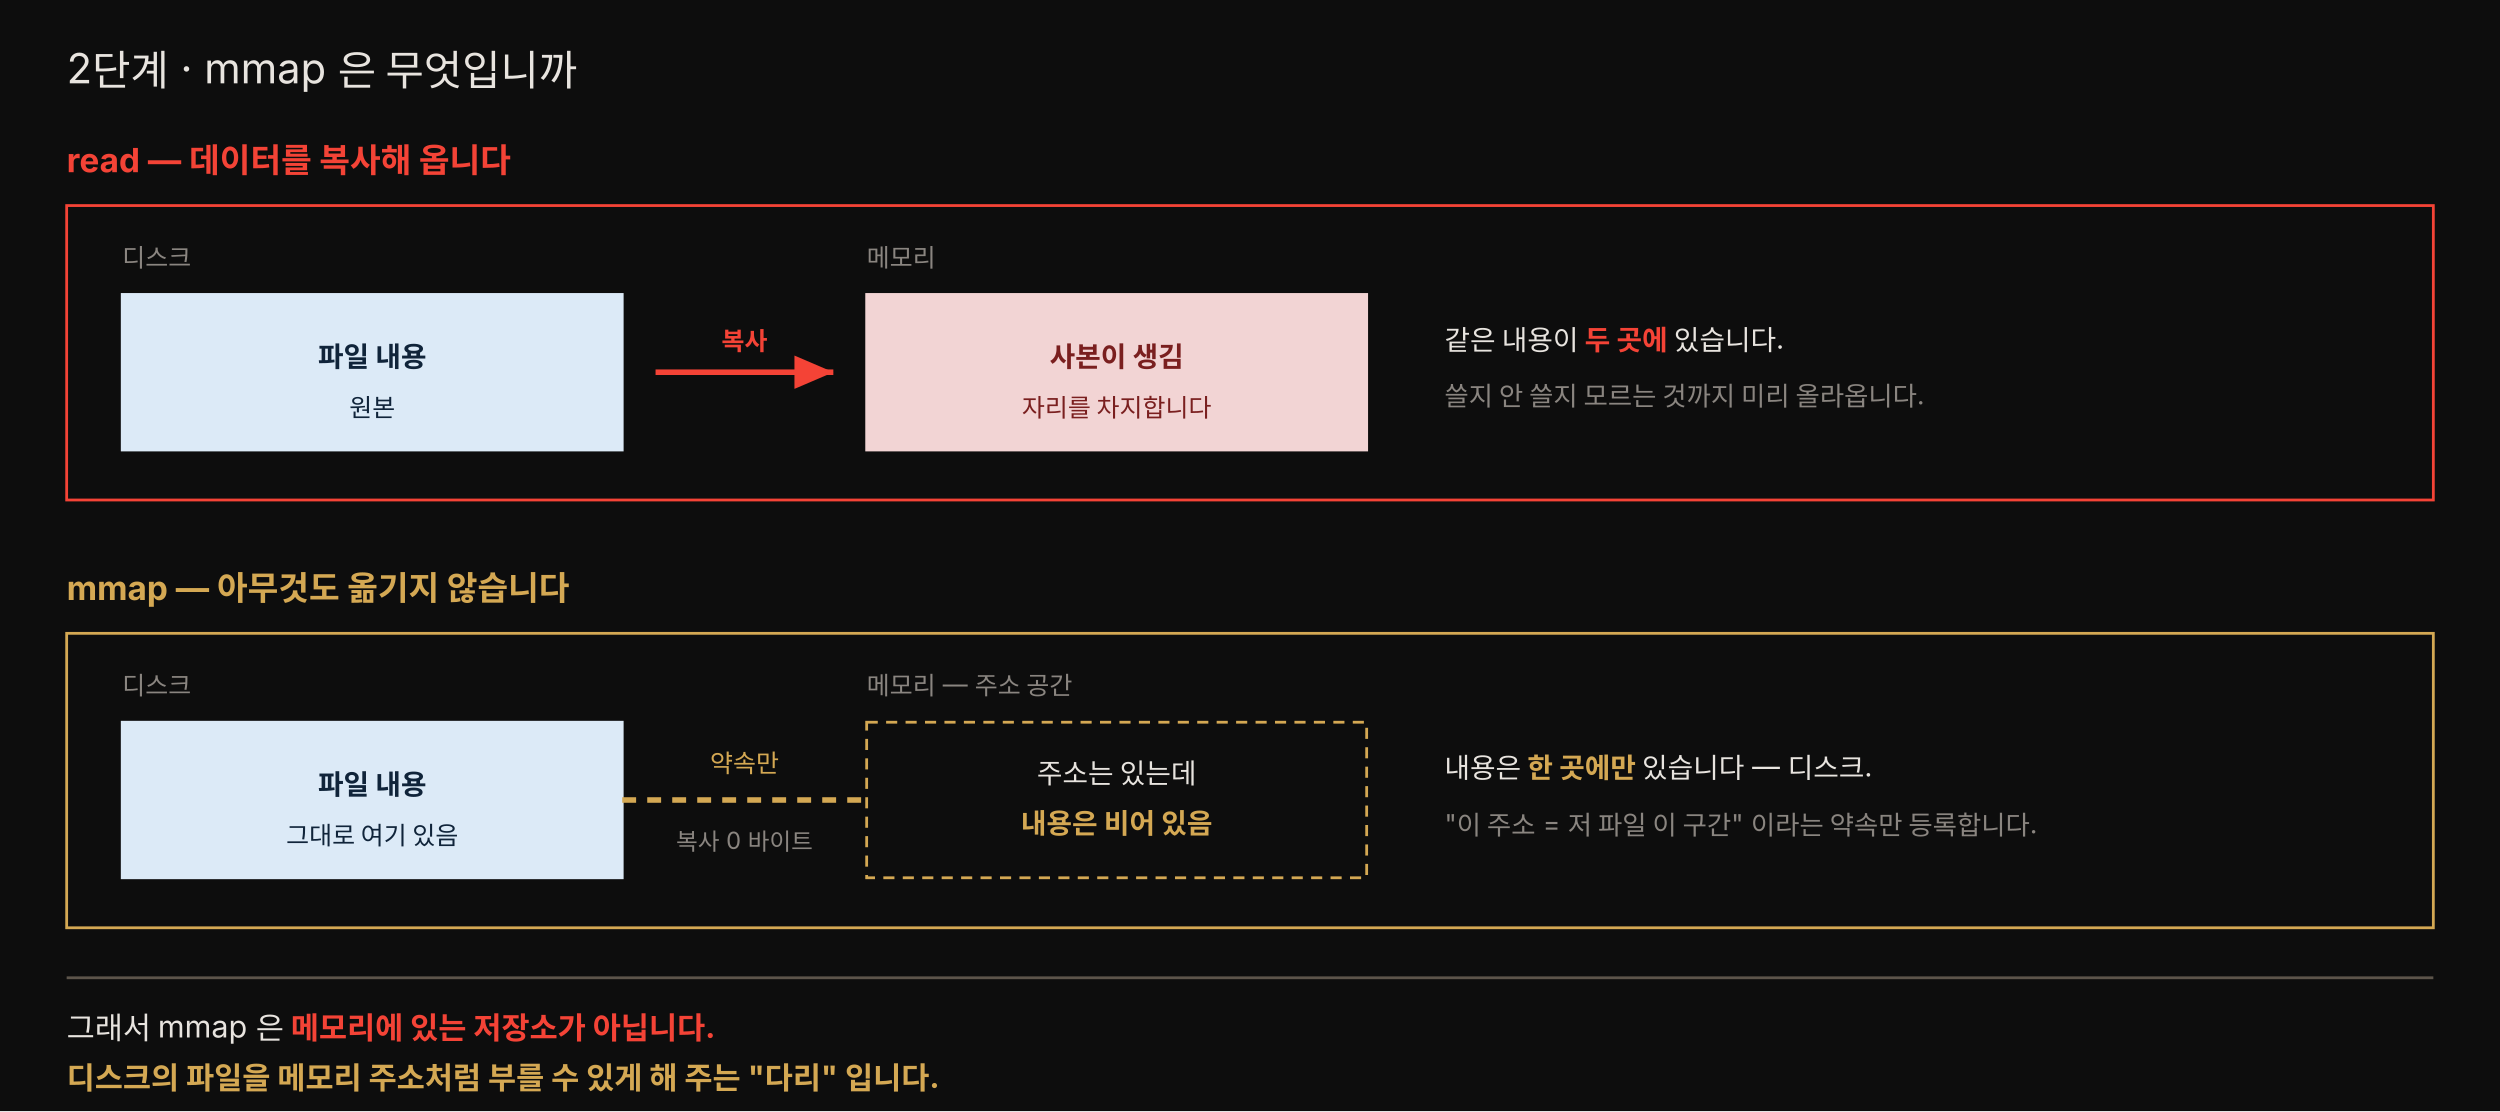
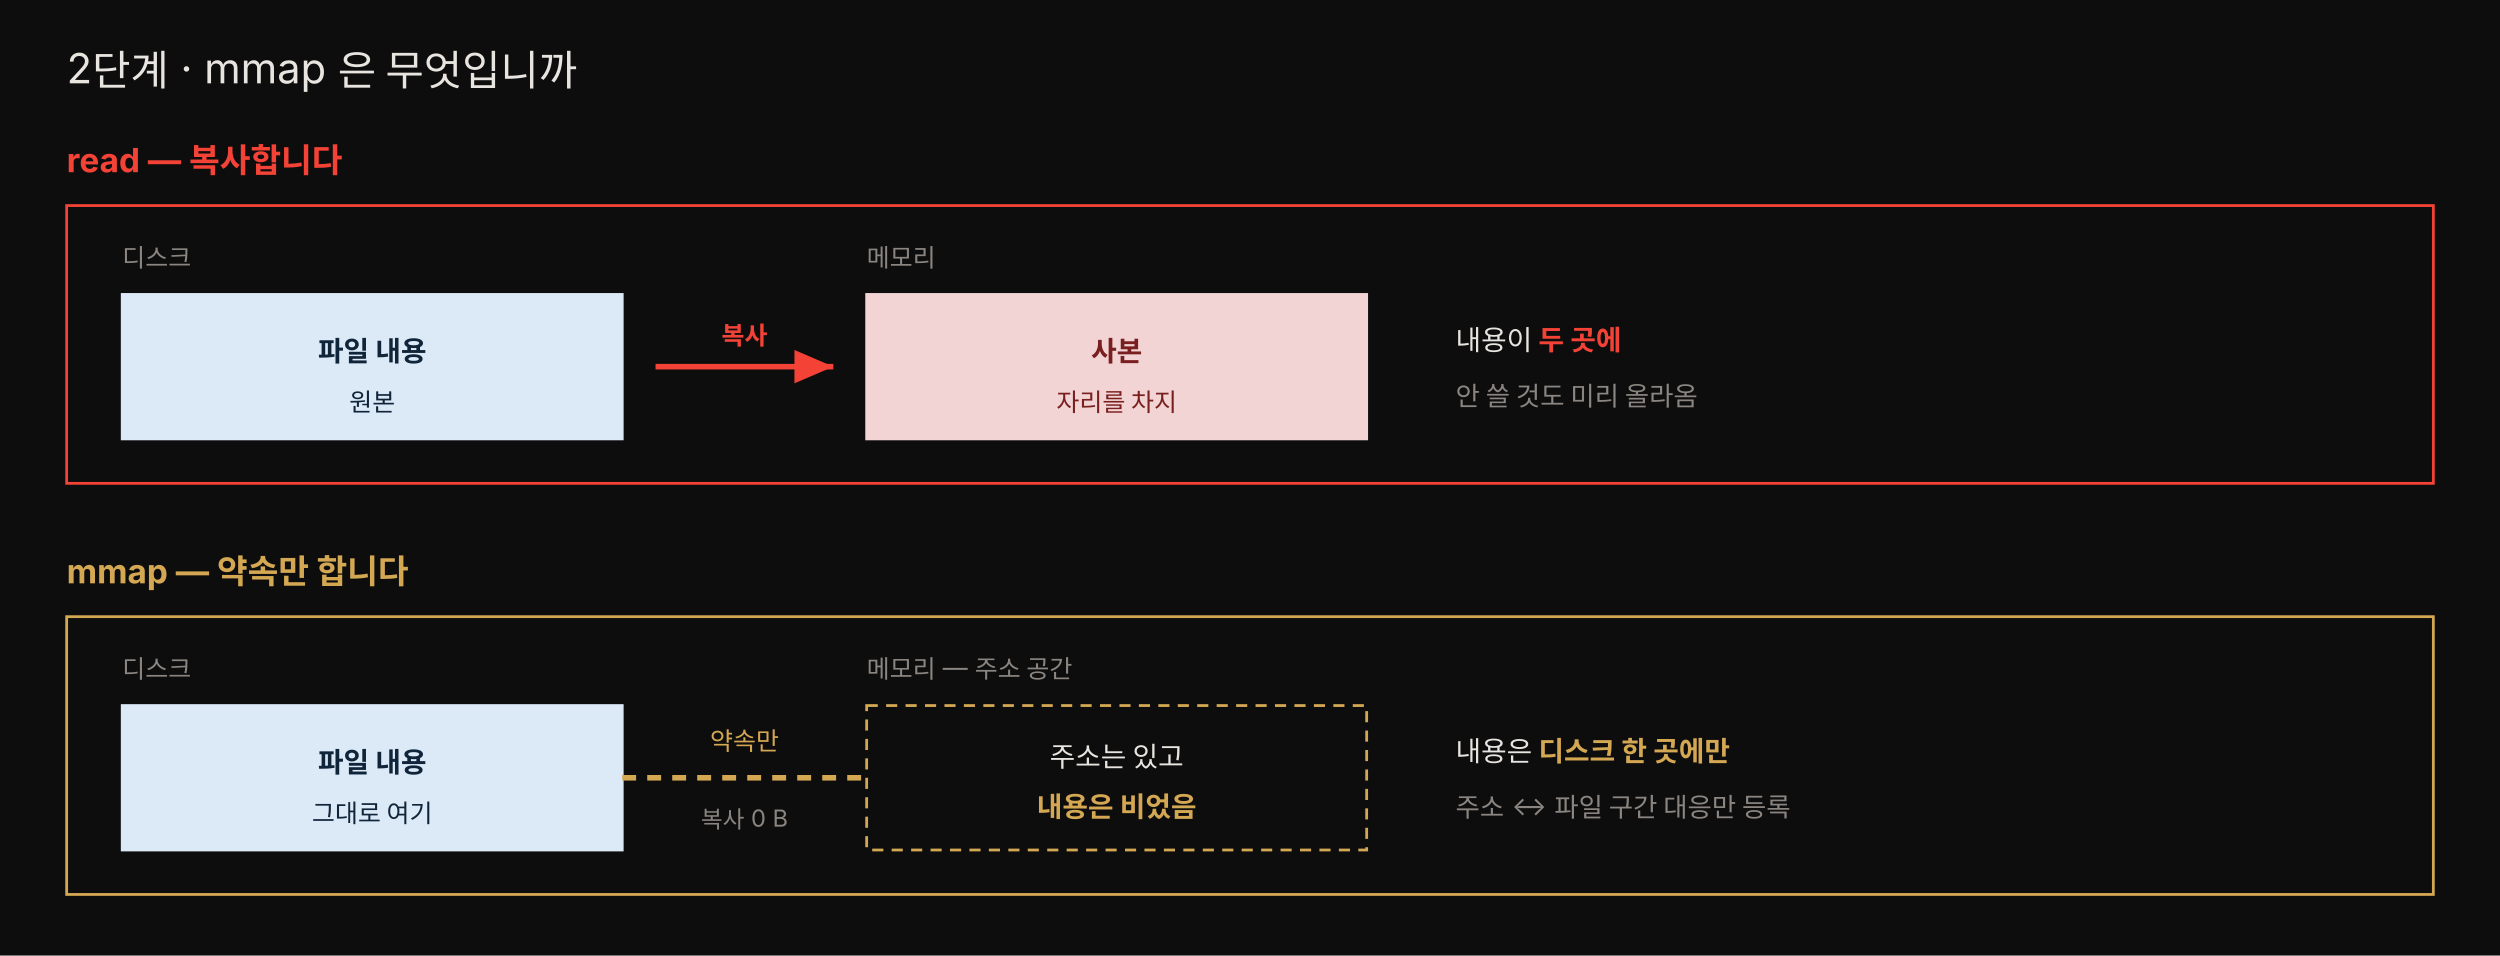
- <svg xmlns="http://www.w3.org/2000/svg" viewBox="0 0 900 400" width="100%" role="img" font-family="'Pretendard', -apple-system, 'Noto Sans KR', sans-serif">
+ <svg xmlns="http://www.w3.org/2000/svg" viewBox="0 0 900 344" width="100%" role="img" font-family="'Pretendard', -apple-system, 'Noto Sans KR', sans-serif">
  <defs>
-     <marker id="r" markerWidth="9" markerHeight="9" refX="7" refY="3" orient="auto">
+     <marker id="mw-red" markerWidth="9" markerHeight="9" refX="7" refY="3" orient="auto">
      <path d="M0,0 L7,3 L0,6 Z" fill="#f44336" />
    </marker>
  </defs>
-   <rect x="0" y="0" width="900" height="400" fill="#0d0d0d" />
+   <rect x="0" y="0" width="900" height="344" fill="#0d0d0d" />
  <text x="24" y="30" fill="#e8e4df" font-size="15">2단계 · mmap 은 무엇입니까</text>
-   <text x="24" y="62" fill="#f44336" font-size="12" font-weight="700">read — 데이터를 복사해 옵니다</text>
-   <rect x="24" y="74" width="852" height="106" fill="#0d0d0d" stroke="#f44336" />
+   <text x="24" y="62" fill="#f44336" font-size="12" font-weight="700">read — 복사합니다</text>
+   <rect x="24" y="74" width="852" height="100" fill="#0d0d0d" stroke="#f44336" />
  <text x="44" y="96" fill="rgb(138,133,128)" font-size="9">디스크</text>
-   <rect x="44" y="106" width="180" height="56" fill="#dceaf7" stroke="#dceaf7" />
-   <text x="134" y="132" style="fill:#10243a" font-size="10" text-anchor="middle" font-weight="700">파일 내용</text>
-   <text x="134" y="150" style="fill:#10243a" font-size="9" text-anchor="middle">원본</text>
-   <line x1="236" y1="134" x2="300" y2="134" stroke="#f44336" stroke-width="2" marker-end="url(#r)" />
-   <text x="268" y="126" fill="#f44336" font-size="9" text-anchor="middle" font-weight="700">복사</text>
+   <rect x="44" y="106" width="180" height="52" fill="#dceaf7" stroke="#dceaf7" />
+   <text x="134" y="130" style="fill:#10243a" font-size="10" text-anchor="middle" font-weight="700">파일 내용</text>
+   <text x="134" y="148" style="fill:#10243a" font-size="9" text-anchor="middle">원본</text>
+   <line x1="236" y1="132" x2="300" y2="132" stroke="#f44336" stroke-width="2" marker-end="url(#mw-red)" />
+   <text x="268" y="124" fill="#f44336" font-size="9" text-anchor="middle" font-weight="700">복사</text>
  <text x="312" y="96" fill="rgb(138,133,128)" font-size="9">메모리</text>
-   <rect x="312" y="106" width="180" height="56" fill="#f2d4d4" stroke="#f2d4d4" />
-   <text x="402" y="132" style="fill:#7a1f1f" font-size="10" text-anchor="middle" font-weight="700">사본이 생김</text>
-   <text x="402" y="150" style="fill:#7a1f1f" font-size="9" text-anchor="middle">자리를 차지합니다</text>
-   <text x="520" y="126" fill="#e8e4df" font-size="10">같은 내용이 <tspan fill="#f44336" font-weight="700">두 곳에</tspan> 있습니다.</text>
-   <text x="520" y="146" fill="rgb(138,133,128)" font-size="9.5">쓸지 안 쓸지 모르는 것까지 미리 올라옵니다.</text>
-   <text x="24" y="216" fill="rgb(212,168,83)" font-size="12" font-weight="700">mmap — 아무것도 옮기지 않습니다</text>
-   <rect x="24" y="228" width="852" height="106" fill="#0d0d0d" stroke="rgb(212,168,83)" />
-   <text x="44" y="250" fill="rgb(138,133,128)" font-size="9">디스크</text>
-   <rect x="44" y="260" width="180" height="56" fill="#dceaf7" stroke="#dceaf7" />
-   <text x="134" y="286" style="fill:#10243a" font-size="10" text-anchor="middle" font-weight="700">파일 내용</text>
-   <text x="134" y="304" style="fill:#10243a" font-size="9" text-anchor="middle">그대로 여기 있음</text>
-   <line x1="224" y1="288" x2="312" y2="288" stroke="rgb(212,168,83)" stroke-width="2" stroke-dasharray="5 4" />
-   <text x="268" y="278" fill="rgb(212,168,83)" font-size="9" text-anchor="middle">약속만</text>
-   <text x="268" y="306" fill="rgb(138,133,128)" font-size="8.5" text-anchor="middle">복사 0 바이트</text>
-   <text x="312" y="250" fill="rgb(138,133,128)" font-size="9">메모리 — 주소 공간</text>
-   <rect x="312" y="260" width="180" height="56" fill="#0d0d0d" stroke="rgb(212,168,83)" stroke-dasharray="4 3" />
-   <text x="402" y="282" fill="#e8e4df" font-size="10" text-anchor="middle">주소는 있는데</text>
-   <text x="402" y="300" fill="rgb(212,168,83)" font-size="10" text-anchor="middle" font-weight="700">내용은 비어 있음</text>
-   <text x="520" y="280" fill="#e8e4df" font-size="10">내용은 <tspan fill="rgb(212,168,83)" font-weight="700">한 곳에만</tspan> 있습니다 — 디스크.</text>
-   <text x="520" y="300" fill="rgb(138,133,128)" font-size="9.5">"이 주소 = 저 파일 이 구간" 이라는 약속만 등록합니다.</text>
-   <line x1="24" y1="352" x2="876" y2="352" stroke="rgb(92,84,74)" />
-   <text x="24" y="374" fill="#e8e4df" font-size="11">그래서 mmap 은 <tspan fill="#f44336" font-weight="700">메모리에 있는 저장소가 아닙니다.</tspan>
+   <rect x="312" y="106" width="180" height="52" fill="#f2d4d4" stroke="#f2d4d4" />
+   <text x="402" y="130" style="fill:#7a1f1f" font-size="10" text-anchor="middle" font-weight="700">사본</text>
+   <text x="402" y="148" style="fill:#7a1f1f" font-size="9" text-anchor="middle">자리를 차지</text>
+   <text x="524" y="126" fill="#e8e4df" font-size="10">내용이 <tspan fill="#f44336" font-weight="700">두 곳에</tspan>
  </text>
-   <text x="24" y="392" fill="rgb(212,168,83)" font-size="11" font-weight="700">디스크의 파일을 메모리 주소처럼 부를 수 있게 해 주는 "다리" 입니다.</text>
+   <text x="524" y="146" fill="rgb(138,133,128)" font-size="9.5">안 쓸 것도 미리 올라옴</text>
+   <text x="24" y="210" fill="rgb(212,168,83)" font-size="12" font-weight="700">mmap — 약속만 합니다</text>
+   <rect x="24" y="222" width="852" height="100" fill="#0d0d0d" stroke="rgb(212,168,83)" />
+   <text x="44" y="244" fill="rgb(138,133,128)" font-size="9">디스크</text>
+   <rect x="44" y="254" width="180" height="52" fill="#dceaf7" stroke="#dceaf7" />
+   <text x="134" y="278" style="fill:#10243a" font-size="10" text-anchor="middle" font-weight="700">파일 내용</text>
+   <text x="134" y="296" style="fill:#10243a" font-size="9" text-anchor="middle">그대로 여기</text>
+   <line x1="224" y1="280" x2="312" y2="280" stroke="rgb(212,168,83)" stroke-width="2" stroke-dasharray="5 4" />
+   <text x="268" y="270" fill="rgb(212,168,83)" font-size="9" text-anchor="middle">약속만</text>
+   <text x="268" y="298" fill="rgb(138,133,128)" font-size="8.5" text-anchor="middle">복사 0 B</text>
+   <text x="312" y="244" fill="rgb(138,133,128)" font-size="9">메모리 — 주소 공간</text>
+   <rect x="312" y="254" width="180" height="52" fill="#0d0d0d" stroke="rgb(212,168,83)" stroke-dasharray="4 3" />
+   <text x="402" y="276" fill="#e8e4df" font-size="10" text-anchor="middle">주소는 있고</text>
+   <text x="402" y="294" fill="rgb(212,168,83)" font-size="10" text-anchor="middle" font-weight="700">내용은 비었음</text>
+   <text x="524" y="274" fill="#e8e4df" font-size="10">내용은 <tspan fill="rgb(212,168,83)" font-weight="700">디스크 한 곳에만</tspan>
+   </text>
+   <text x="524" y="294" fill="rgb(138,133,128)" font-size="9.5">주소 ↔ 파일 구간 대응만 등록</text>
</svg>
